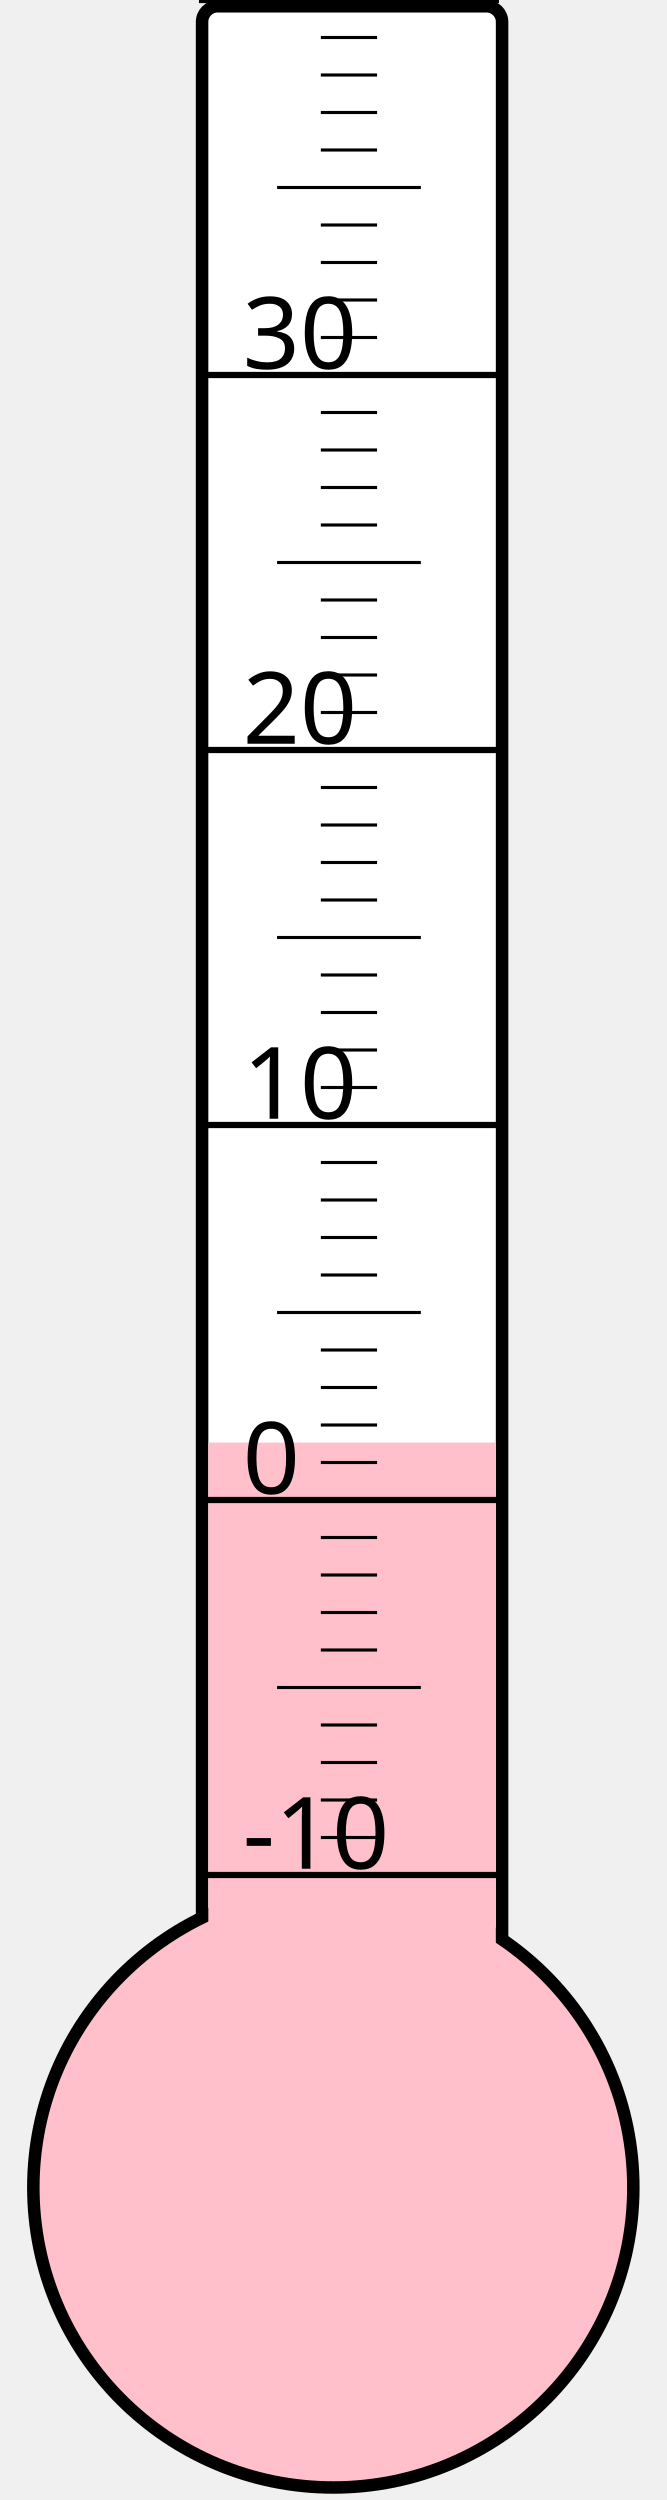
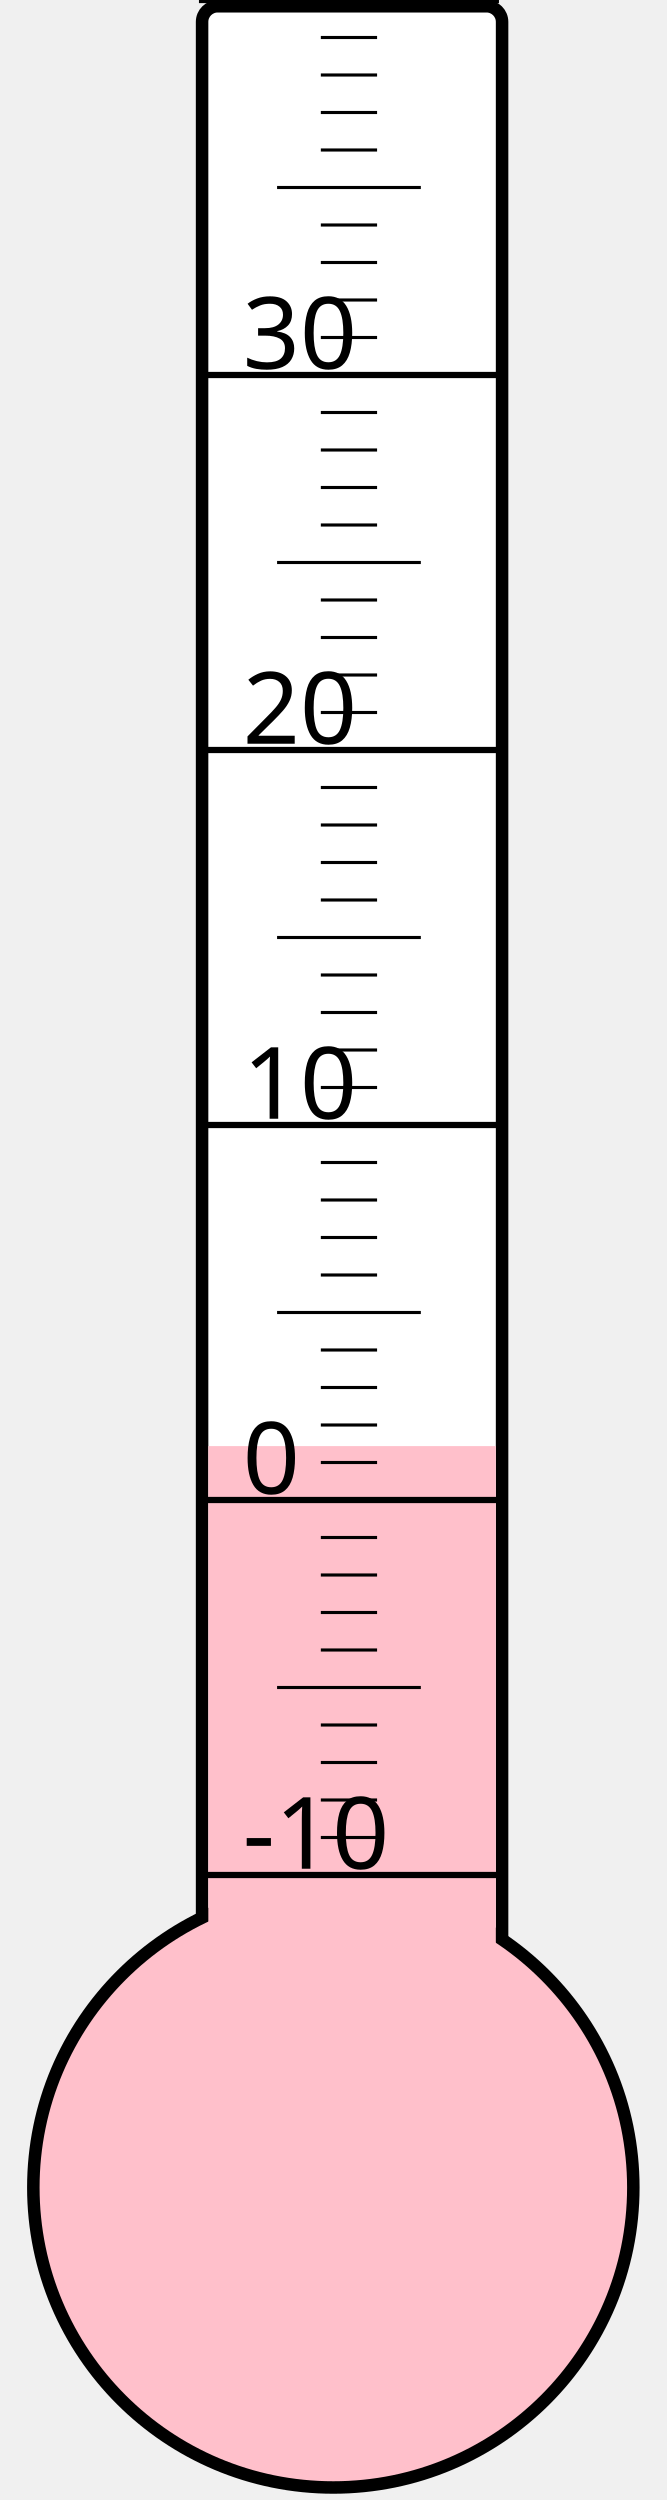
<svg xmlns="http://www.w3.org/2000/svg" width="40px" height="150px" viewBox="0 0 200 800">
  <rect width="200" height="800" x="0" y="0" style="fill: #ffffeb; fill-opacity: 0;" />
  <rect width="96" height="680" x="58" y="2" rx="5" ry="5" style="fill: white; fill-opacity: 1; stroke: black; stroke-width: 4;" />
  <circle cx="100" cy="700" r="96" style="fill: pink; stroke: black; stroke-width: 4;" />
-   <rect width="92" height="238.375" x="60" y="461.625" style="fill: pink; fill-opacity: 1; stroke-width: 0;" />
+   <rect width="92" height="237.25" x="60" y="462.75" style="fill: pink; fill-opacity: 1; stroke-width: 0;" />
  <text x="71" y="598" style="font-family: sans-serif; font-size: 24pt;">-10</text>
  <text x="71" y="478" style="font-family: sans-serif; font-size: 24pt;">0</text>
  <text x="71" y="358" style="font-family: sans-serif; font-size: 24pt;">10</text>
  <text x="71" y="238" style="font-family: sans-serif; font-size: 24pt;">20</text>
  <text x="71" y="118" style="font-family: sans-serif; font-size: 24pt;">30</text>
  <g style="stroke: black;">
    <line x1="57" y1="600" x2="153" y2="600" style="stroke-width: 2;" />
    <line x1="96" y1="588" x2="114" y2="588" style="stroke-width: 1;" />
    <line x1="96" y1="576" x2="114" y2="576" style="stroke-width: 1;" />
    <line x1="96" y1="564" x2="114" y2="564" style="stroke-width: 1;" />
    <line x1="96" y1="552" x2="114" y2="552" style="stroke-width: 1;" />
    <line x1="82" y1="540" x2="128" y2="540" style="stroke-width: 1;" />
    <line x1="96" y1="528" x2="114" y2="528" style="stroke-width: 1;" />
    <line x1="96" y1="516" x2="114" y2="516" style="stroke-width: 1;" />
    <line x1="96" y1="504" x2="114" y2="504" style="stroke-width: 1;" />
    <line x1="96" y1="492" x2="114" y2="492" style="stroke-width: 1;" />
    <line x1="57" y1="480" x2="153" y2="480" style="stroke-width: 2;" />
    <line x1="96" y1="468" x2="114" y2="468" style="stroke-width: 1;" />
    <line x1="96" y1="456" x2="114" y2="456" style="stroke-width: 1;" />
    <line x1="96" y1="444" x2="114" y2="444" style="stroke-width: 1;" />
    <line x1="96" y1="432" x2="114" y2="432" style="stroke-width: 1;" />
    <line x1="82" y1="420" x2="128" y2="420" style="stroke-width: 1;" />
    <line x1="96" y1="408" x2="114" y2="408" style="stroke-width: 1;" />
    <line x1="96" y1="396" x2="114" y2="396" style="stroke-width: 1;" />
    <line x1="96" y1="384" x2="114" y2="384" style="stroke-width: 1;" />
    <line x1="96" y1="372" x2="114" y2="372" style="stroke-width: 1;" />
    <line x1="57" y1="360" x2="153" y2="360" style="stroke-width: 2;" />
    <line x1="96" y1="348" x2="114" y2="348" style="stroke-width: 1;" />
    <line x1="96" y1="336" x2="114" y2="336" style="stroke-width: 1;" />
    <line x1="96" y1="324" x2="114" y2="324" style="stroke-width: 1;" />
    <line x1="96" y1="312" x2="114" y2="312" style="stroke-width: 1;" />
    <line x1="82" y1="300" x2="128" y2="300" style="stroke-width: 1;" />
    <line x1="96" y1="288" x2="114" y2="288" style="stroke-width: 1;" />
    <line x1="96" y1="276" x2="114" y2="276" style="stroke-width: 1;" />
    <line x1="96" y1="264" x2="114" y2="264" style="stroke-width: 1;" />
    <line x1="96" y1="252" x2="114" y2="252" style="stroke-width: 1;" />
    <line x1="57" y1="240" x2="153" y2="240" style="stroke-width: 2;" />
    <line x1="96" y1="228" x2="114" y2="228" style="stroke-width: 1;" />
    <line x1="96" y1="216" x2="114" y2="216" style="stroke-width: 1;" />
    <line x1="96" y1="204" x2="114" y2="204" style="stroke-width: 1;" />
    <line x1="96" y1="192" x2="114" y2="192" style="stroke-width: 1;" />
    <line x1="82" y1="180" x2="128" y2="180" style="stroke-width: 1;" />
    <line x1="96" y1="168" x2="114" y2="168" style="stroke-width: 1;" />
    <line x1="96" y1="156" x2="114" y2="156" style="stroke-width: 1;" />
    <line x1="96" y1="144" x2="114" y2="144" style="stroke-width: 1;" />
    <line x1="96" y1="132" x2="114" y2="132" style="stroke-width: 1;" />
    <line x1="57" y1="120" x2="153" y2="120" style="stroke-width: 2;" />
    <line x1="96" y1="108" x2="114" y2="108" style="stroke-width: 1;" />
    <line x1="96" y1="96" x2="114" y2="96" style="stroke-width: 1;" />
    <line x1="96" y1="84" x2="114" y2="84" style="stroke-width: 1;" />
    <line x1="96" y1="72" x2="114" y2="72" style="stroke-width: 1;" />
    <line x1="82" y1="60" x2="128" y2="60" style="stroke-width: 1;" />
    <line x1="96" y1="48" x2="114" y2="48" style="stroke-width: 1;" />
    <line x1="96" y1="36" x2="114" y2="36" style="stroke-width: 1;" />
    <line x1="96" y1="24" x2="114" y2="24" style="stroke-width: 1;" />
    <line x1="96" y1="12" x2="114" y2="12" style="stroke-width: 1;" />
    <line x1="57" y1="0" x2="153" y2="0" style="stroke-width: 2;" />
  </g>
</svg>
